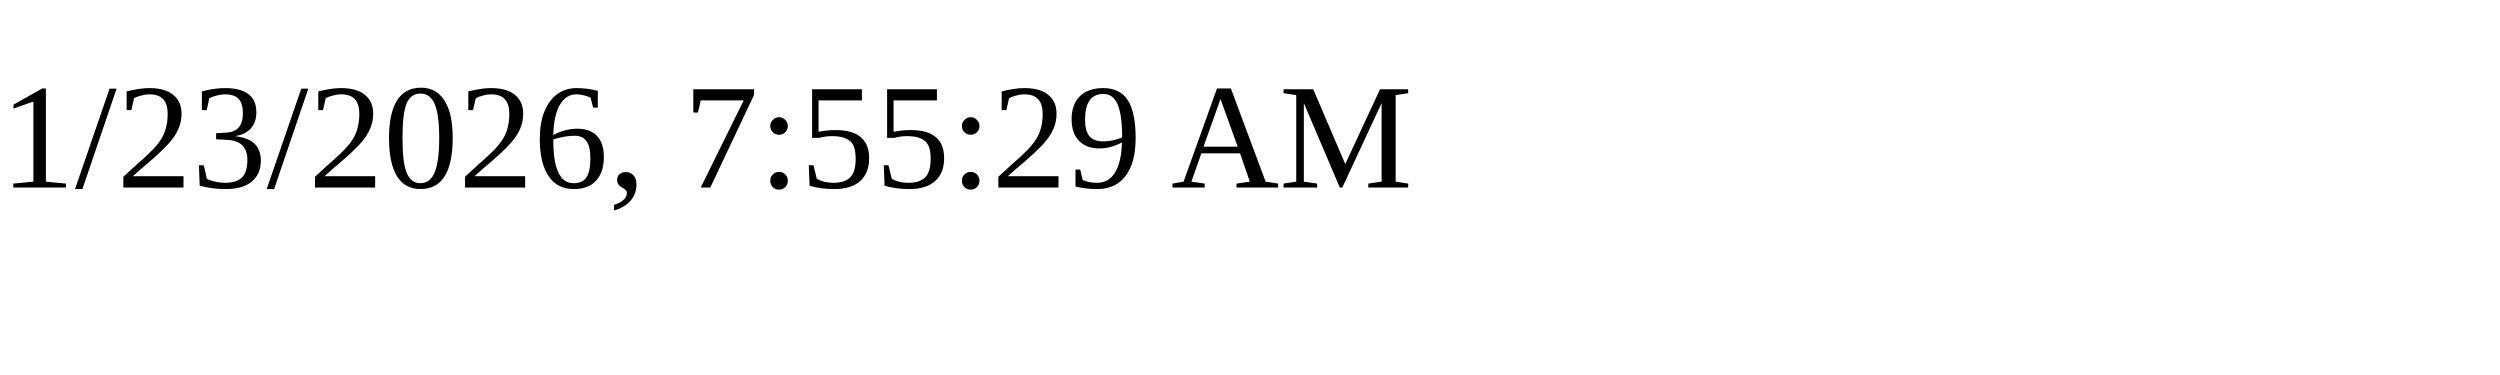
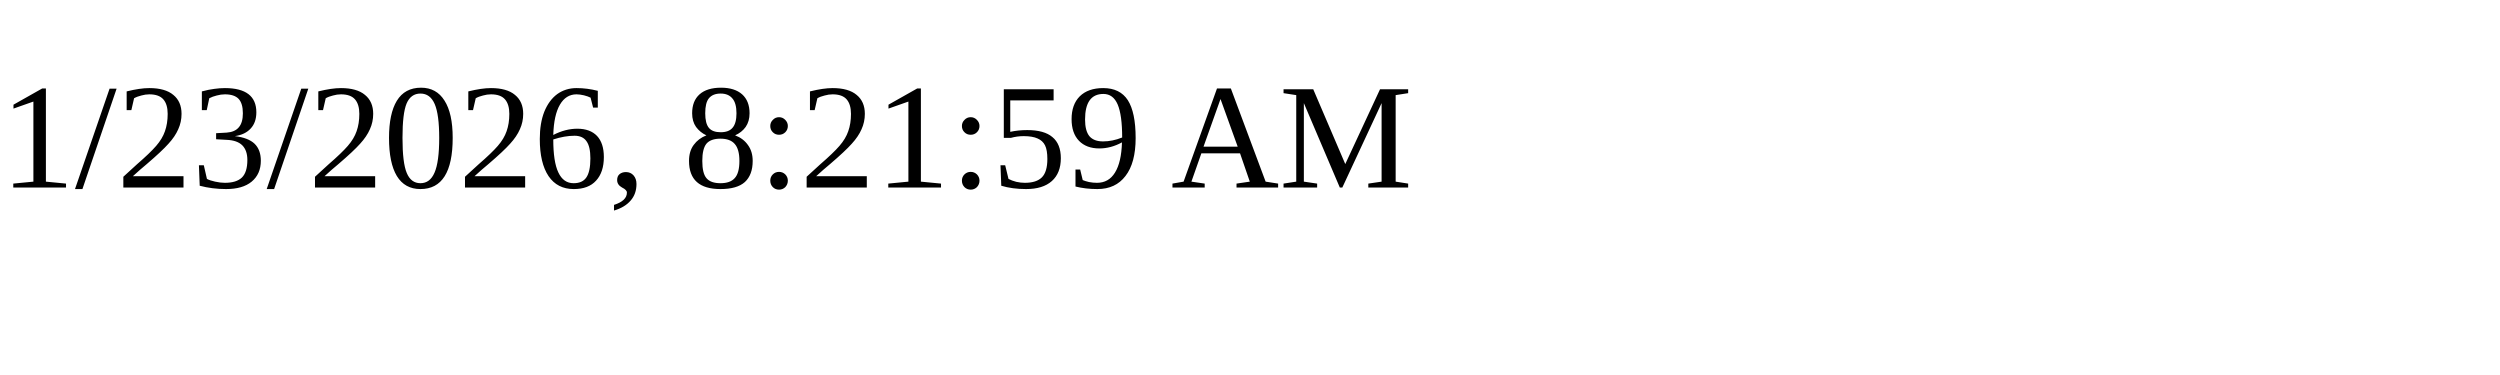
<svg xmlns="http://www.w3.org/2000/svg" height="30" width="200">
-   <text x="0" y="15">1/23/2026, 7:55:29 AM</text>
+   <text x="0" y="15">1/23/2026, 8:21:59 AM</text>
</svg>
